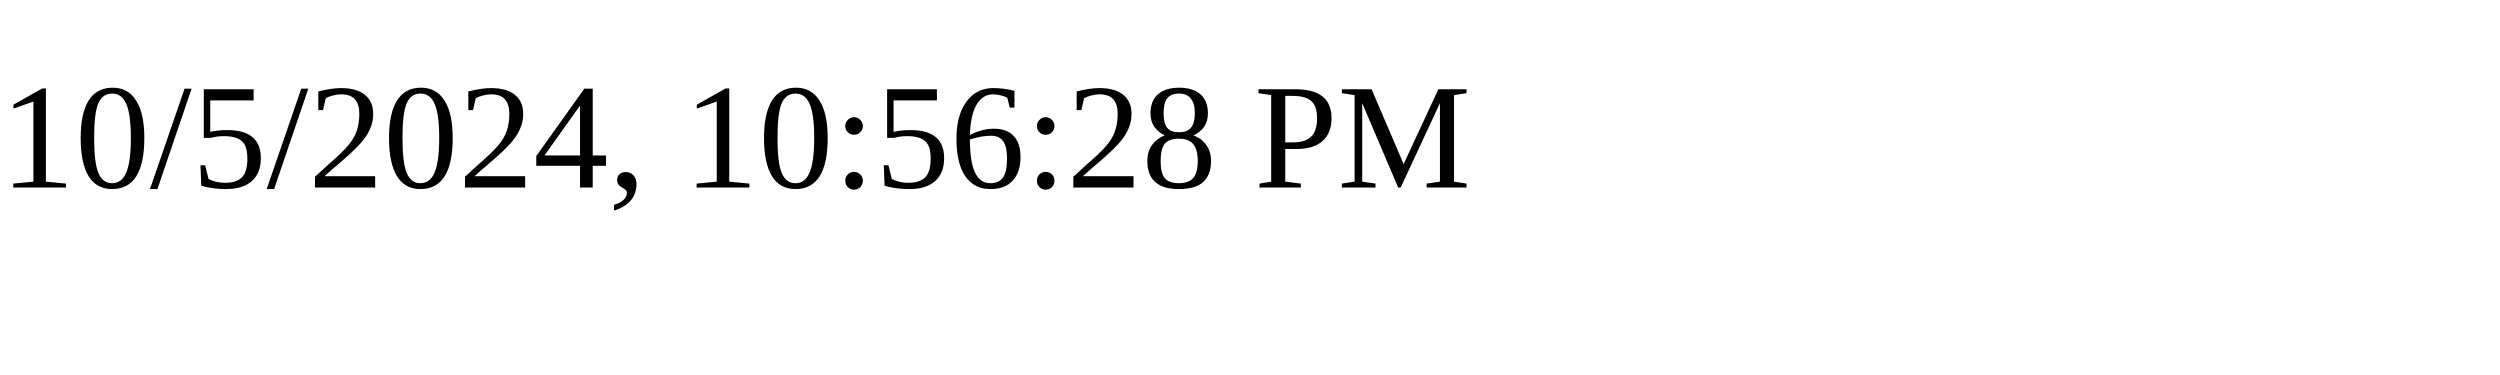
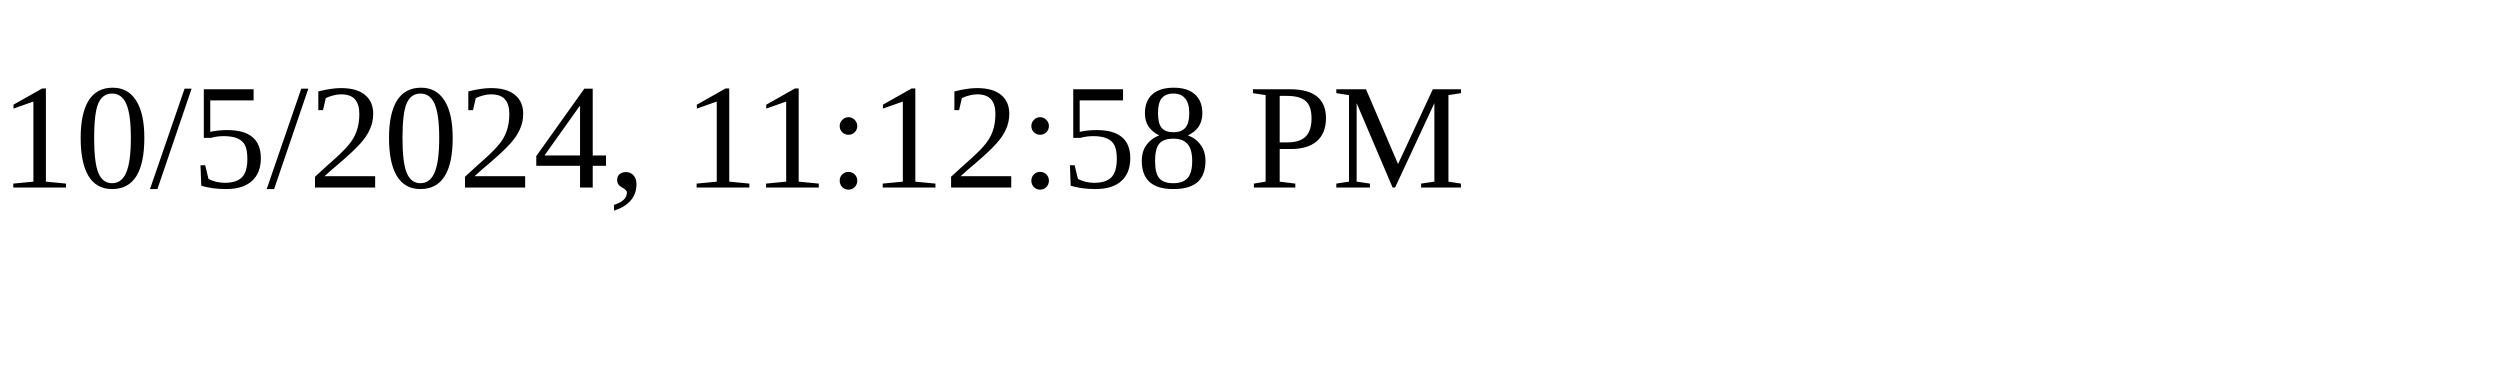
<svg xmlns="http://www.w3.org/2000/svg" height="30" width="200">
-   <text x="0" y="15">10/5/2024, 10:56:28 PM</text>
+   <text x="0" y="15">10/5/2024, 11:12:58 PM</text>
</svg>
